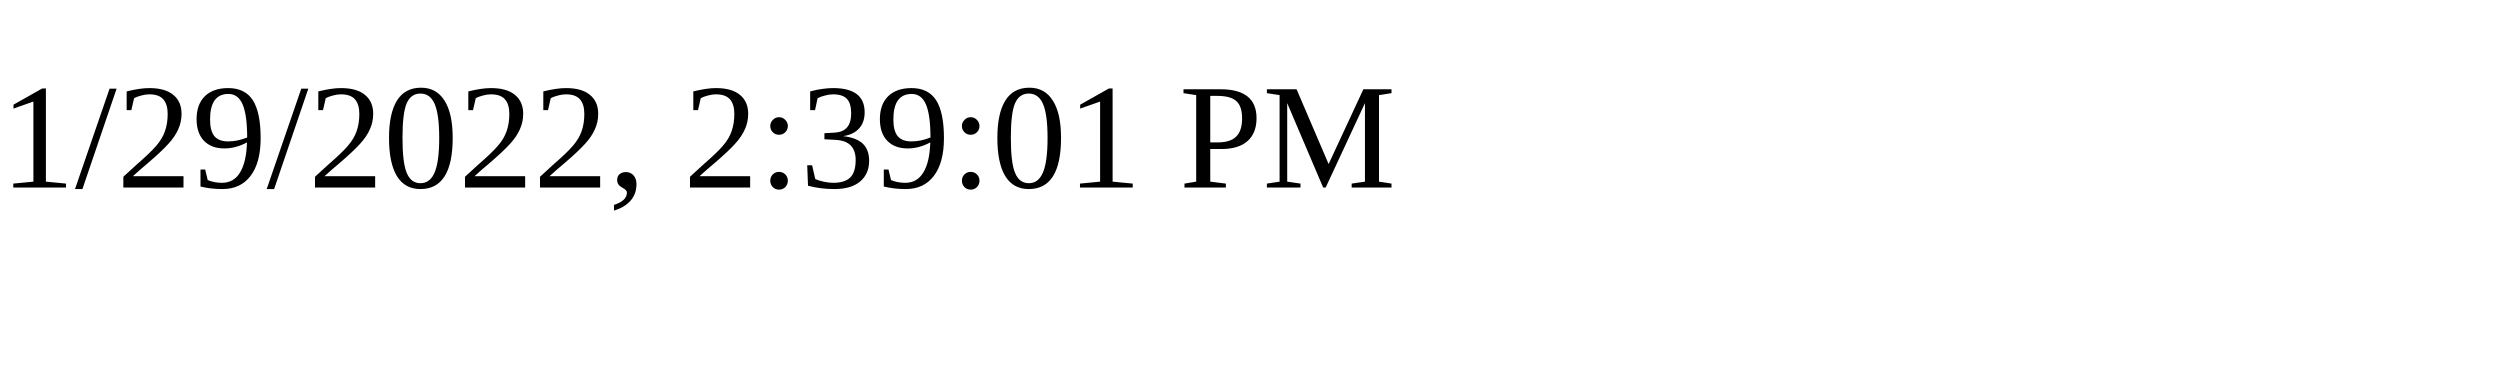
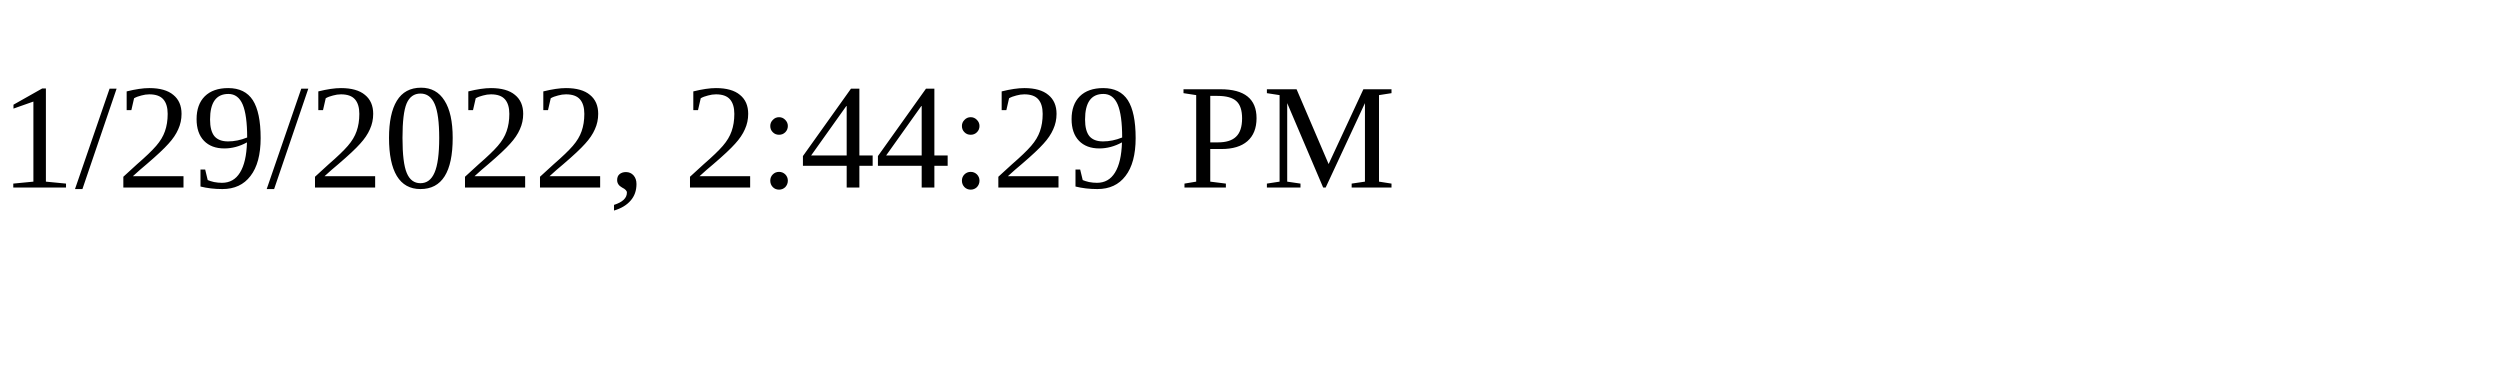
<svg xmlns="http://www.w3.org/2000/svg" height="30" width="200">
-   <text x="0" y="15">1/29/2022, 2:39:01 PM</text>
+   <text x="0" y="15">1/29/2022, 2:44:29 PM</text>
</svg>
